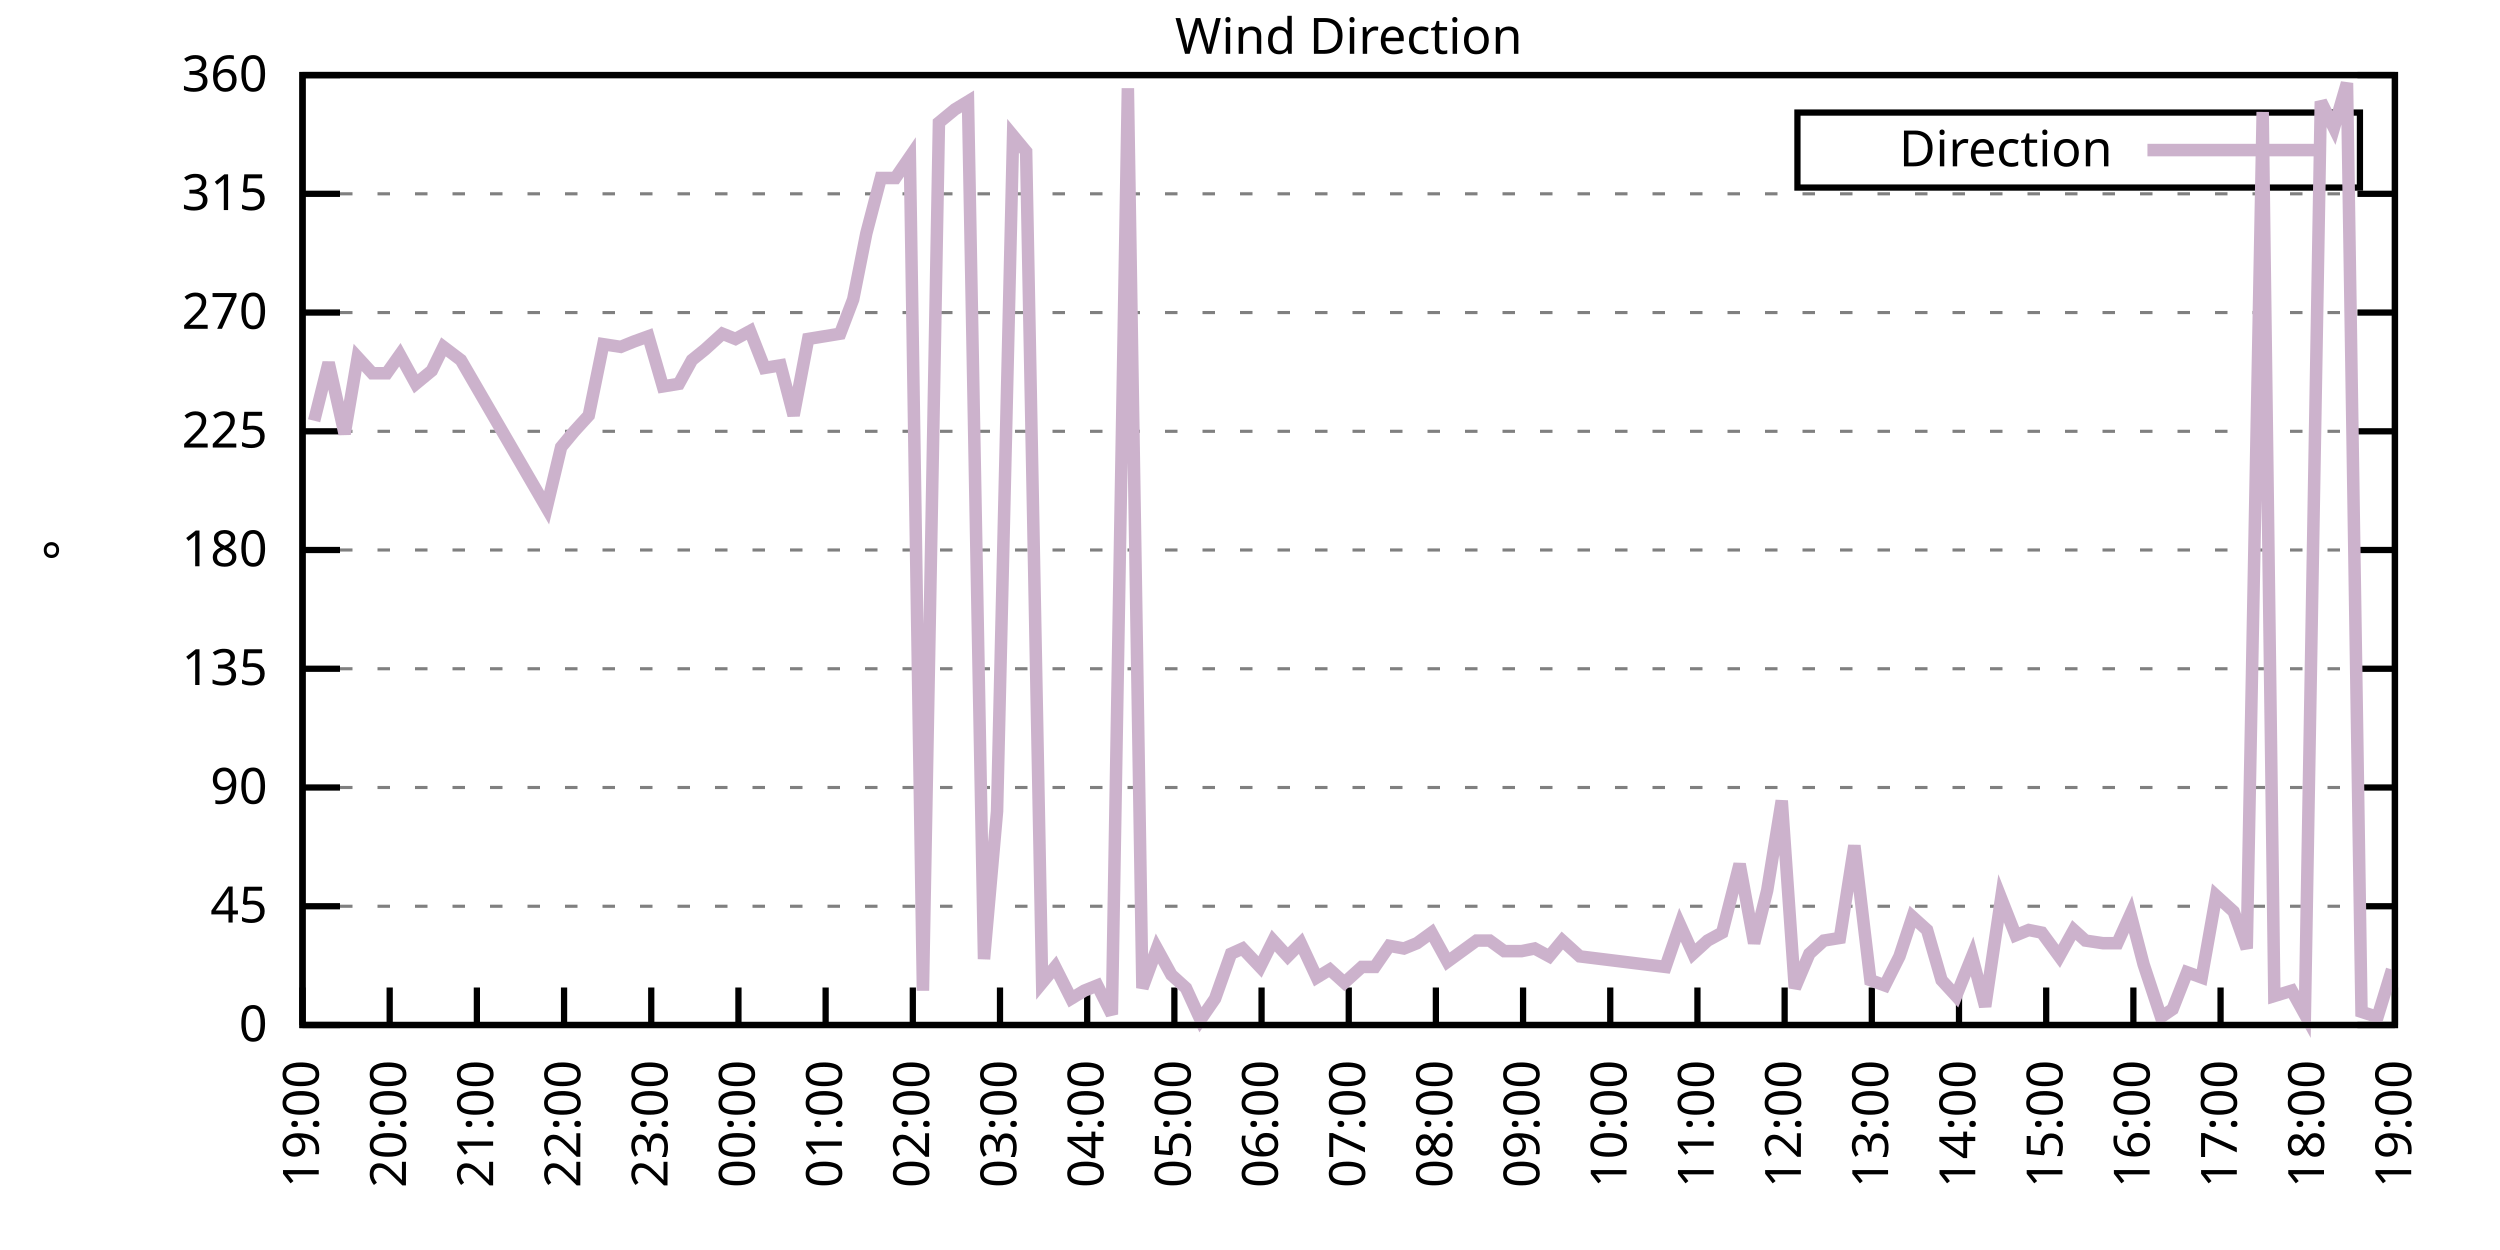
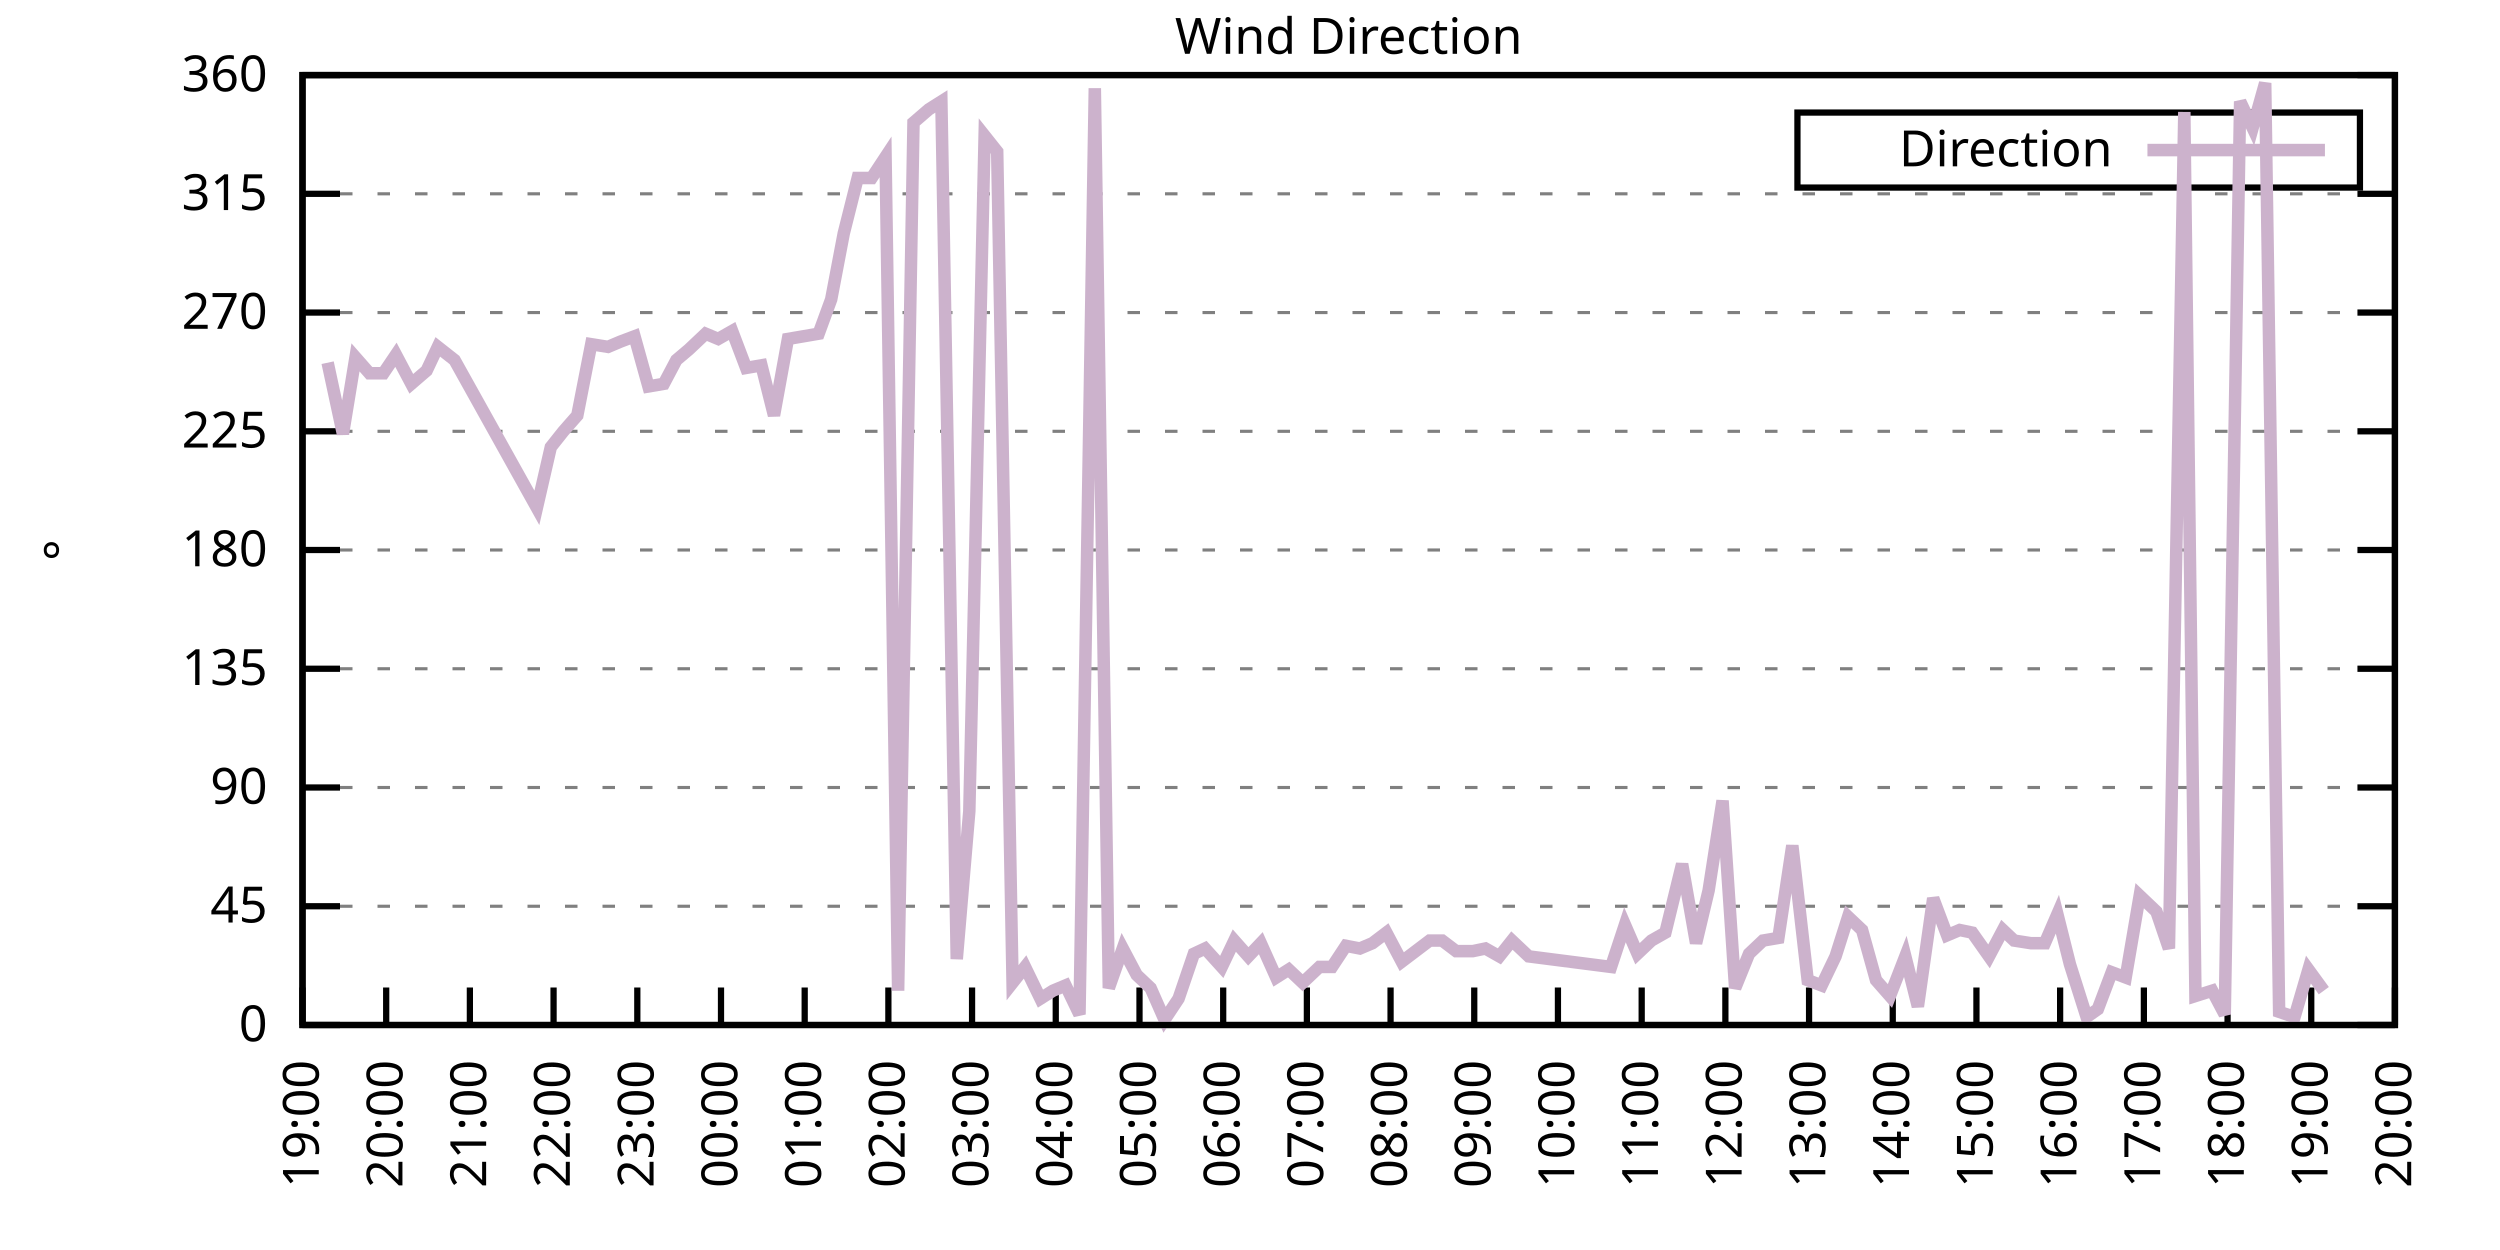
<svg xmlns="http://www.w3.org/2000/svg" xmlns:xlink="http://www.w3.org/1999/xlink" width="400" height="200" viewBox="0 0 400 200">
  <g id="gnuplot_canvas">
    <rect x="0" y="0" width="400" height="200" fill="none" />
    <defs>
      <circle id="gpDot" r="0.5" stroke-width="0.5" stroke="currentColor" />
      <path id="gpPt0" stroke-width="0.333" stroke="currentColor" d="M-1,0 h2 M0,-1 v2" />
      <path id="gpPt1" stroke-width="0.333" stroke="currentColor" d="M-1,-1 L1,1 M1,-1 L-1,1" />
      <path id="gpPt2" stroke-width="0.333" stroke="currentColor" d="M-1,0 L1,0 M0,-1 L0,1 M-1,-1 L1,1 M-1,1 L1,-1" />
      <rect id="gpPt3" stroke-width="0.333" stroke="currentColor" x="-1" y="-1" width="2" height="2" />
      <rect id="gpPt4" stroke-width="0.333" stroke="currentColor" fill="currentColor" x="-1" y="-1" width="2" height="2" />
      <circle id="gpPt5" stroke-width="0.333" stroke="currentColor" cx="0" cy="0" r="1" />
      <use xlink:href="#gpPt5" id="gpPt6" fill="currentColor" stroke="none" />
      <path id="gpPt7" stroke-width="0.333" stroke="currentColor" d="M0,-1.33 L-1.33,0.67 L1.33,0.67 z" />
      <use xlink:href="#gpPt7" id="gpPt8" fill="currentColor" stroke="none" />
      <use xlink:href="#gpPt7" id="gpPt9" stroke="currentColor" transform="rotate(180)" />
      <use xlink:href="#gpPt9" id="gpPt10" fill="currentColor" stroke="none" />
      <use xlink:href="#gpPt3" id="gpPt11" stroke="currentColor" transform="rotate(45)" />
      <use xlink:href="#gpPt11" id="gpPt12" fill="currentColor" stroke="none" />
      <path id="gpPt13" stroke-width="0.333" stroke="currentColor" d="M0,1.330 L1.265,0.411 L0.782,-1.067 L-0.782,-1.076 L-1.265,0.411 z" />
      <use xlink:href="#gpPt13" id="gpPt14" fill="currentColor" stroke="none" />
      <filter id="textbox" filterUnits="objectBoundingBox" x="0" y="0" height="1" width="1">
        <feFlood flood-color="white" flood-opacity="1" result="bgnd" />
        <feComposite in="SourceGraphic" in2="bgnd" operator="atop" />
      </filter>
      <filter id="greybox" filterUnits="objectBoundingBox" x="0" y="0" height="1" width="1">
        <feFlood flood-color="lightgrey" flood-opacity="1" result="grey" />
        <feComposite in="SourceGraphic" in2="grey" operator="atop" />
      </filter>
    </defs>
    <g fill="none" color="white" stroke="currentColor" stroke-width="1.00" stroke-linecap="butt" stroke-linejoin="miter">
</g>
    <g fill="none" color="black" stroke="currentColor" stroke-width="1.00" stroke-linecap="butt" stroke-linejoin="miter">
      <g stroke="none" shape-rendering="crispEdges">
        <polygon fill="rgb(255, 255, 255)" points="48.40,164.00 383.18,164.00 383.18,12.02 48.40,12.02 " />
      </g>
    </g>
    <g fill="none" color="black" stroke="currentColor" stroke-width="1.00" stroke-linecap="butt" stroke-linejoin="miter">
</g>
    <g fill="none" color="black" stroke="black" stroke-width="0.50" stroke-linecap="butt" stroke-linejoin="miter">
</g>
    <g fill="none" color="gray" stroke="currentColor" stroke-width="0.50" stroke-linecap="butt" stroke-linejoin="miter">
      <path stroke="gray" stroke-dasharray="2,4" class="gridline" d="M48.40,164.00 L383.19,164.00  " />
    </g>
    <g fill="none" color="gray" stroke="gray" stroke-width="1.00" stroke-linecap="butt" stroke-linejoin="miter">
</g>
    <g fill="none" color="black" stroke="currentColor" stroke-width="1.00" stroke-linecap="butt" stroke-linejoin="miter">
      <path stroke="black" d="M48.40,164.00 L54.40,164.00 M383.19,164.00 L377.19,164.00  " />
      <g transform="translate(42.80,166.60)" stroke="none" fill="black" font-family="Sans" font-size="8.00" text-anchor="end">
        <text>
          <tspan font-family="Sans"> 0</tspan>
        </text>
      </g>
    </g>
    <g fill="none" color="black" stroke="currentColor" stroke-width="1.00" stroke-linecap="butt" stroke-linejoin="miter">
</g>
    <g fill="none" color="black" stroke="black" stroke-width="0.50" stroke-linecap="butt" stroke-linejoin="miter">
</g>
    <g fill="none" color="gray" stroke="currentColor" stroke-width="0.50" stroke-linecap="butt" stroke-linejoin="miter">
      <path stroke="gray" stroke-dasharray="2,4" class="gridline" d="M48.40,145.00 L383.19,145.00  " />
    </g>
    <g fill="none" color="gray" stroke="gray" stroke-width="1.00" stroke-linecap="butt" stroke-linejoin="miter">
</g>
    <g fill="none" color="black" stroke="currentColor" stroke-width="1.00" stroke-linecap="butt" stroke-linejoin="miter">
      <path stroke="black" d="M48.40,145.00 L54.40,145.00 M383.19,145.00 L377.19,145.00  " />
      <g transform="translate(42.80,147.60)" stroke="none" fill="black" font-family="Sans" font-size="8.00" text-anchor="end">
        <text>
          <tspan font-family="Sans"> 45</tspan>
        </text>
      </g>
    </g>
    <g fill="none" color="black" stroke="currentColor" stroke-width="1.00" stroke-linecap="butt" stroke-linejoin="miter">
</g>
    <g fill="none" color="black" stroke="black" stroke-width="0.50" stroke-linecap="butt" stroke-linejoin="miter">
</g>
    <g fill="none" color="gray" stroke="currentColor" stroke-width="0.50" stroke-linecap="butt" stroke-linejoin="miter">
      <path stroke="gray" stroke-dasharray="2,4" class="gridline" d="M48.40,126.00 L383.19,126.00  " />
    </g>
    <g fill="none" color="gray" stroke="gray" stroke-width="1.00" stroke-linecap="butt" stroke-linejoin="miter">
</g>
    <g fill="none" color="black" stroke="currentColor" stroke-width="1.00" stroke-linecap="butt" stroke-linejoin="miter">
      <path stroke="black" d="M48.40,126.00 L54.40,126.00 M383.19,126.00 L377.19,126.00  " />
      <g transform="translate(42.80,128.60)" stroke="none" fill="black" font-family="Sans" font-size="8.00" text-anchor="end">
        <text>
          <tspan font-family="Sans"> 90</tspan>
        </text>
      </g>
    </g>
    <g fill="none" color="black" stroke="currentColor" stroke-width="1.00" stroke-linecap="butt" stroke-linejoin="miter">
</g>
    <g fill="none" color="black" stroke="black" stroke-width="0.50" stroke-linecap="butt" stroke-linejoin="miter">
</g>
    <g fill="none" color="gray" stroke="currentColor" stroke-width="0.50" stroke-linecap="butt" stroke-linejoin="miter">
      <path stroke="gray" stroke-dasharray="2,4" class="gridline" d="M48.40,107.00 L383.19,107.00  " />
    </g>
    <g fill="none" color="gray" stroke="gray" stroke-width="1.00" stroke-linecap="butt" stroke-linejoin="miter">
</g>
    <g fill="none" color="black" stroke="currentColor" stroke-width="1.00" stroke-linecap="butt" stroke-linejoin="miter">
      <path stroke="black" d="M48.40,107.00 L54.40,107.00 M383.19,107.00 L377.19,107.00  " />
      <g transform="translate(42.80,109.60)" stroke="none" fill="black" font-family="Sans" font-size="8.00" text-anchor="end">
        <text>
          <tspan font-family="Sans"> 135</tspan>
        </text>
      </g>
    </g>
    <g fill="none" color="black" stroke="currentColor" stroke-width="1.00" stroke-linecap="butt" stroke-linejoin="miter">
</g>
    <g fill="none" color="black" stroke="black" stroke-width="0.50" stroke-linecap="butt" stroke-linejoin="miter">
</g>
    <g fill="none" color="gray" stroke="currentColor" stroke-width="0.50" stroke-linecap="butt" stroke-linejoin="miter">
      <path stroke="gray" stroke-dasharray="2,4" class="gridline" d="M48.40,88.00 L383.19,88.00  " />
    </g>
    <g fill="none" color="gray" stroke="gray" stroke-width="1.00" stroke-linecap="butt" stroke-linejoin="miter">
</g>
    <g fill="none" color="black" stroke="currentColor" stroke-width="1.00" stroke-linecap="butt" stroke-linejoin="miter">
      <path stroke="black" d="M48.40,88.00 L54.40,88.00 M383.19,88.00 L377.19,88.00  " />
      <g transform="translate(42.80,90.60)" stroke="none" fill="black" font-family="Sans" font-size="8.00" text-anchor="end">
        <text>
          <tspan font-family="Sans"> 180</tspan>
        </text>
      </g>
    </g>
    <g fill="none" color="black" stroke="currentColor" stroke-width="1.00" stroke-linecap="butt" stroke-linejoin="miter">
</g>
    <g fill="none" color="black" stroke="black" stroke-width="0.50" stroke-linecap="butt" stroke-linejoin="miter">
</g>
    <g fill="none" color="gray" stroke="currentColor" stroke-width="0.50" stroke-linecap="butt" stroke-linejoin="miter">
      <path stroke="gray" stroke-dasharray="2,4" class="gridline" d="M48.40,69.01 L383.19,69.01  " />
    </g>
    <g fill="none" color="gray" stroke="gray" stroke-width="1.00" stroke-linecap="butt" stroke-linejoin="miter">
</g>
    <g fill="none" color="black" stroke="currentColor" stroke-width="1.00" stroke-linecap="butt" stroke-linejoin="miter">
      <path stroke="black" d="M48.40,69.01 L54.40,69.01 M383.19,69.01 L377.19,69.01  " />
      <g transform="translate(42.80,71.61)" stroke="none" fill="black" font-family="Sans" font-size="8.00" text-anchor="end">
        <text>
          <tspan font-family="Sans"> 225</tspan>
        </text>
      </g>
    </g>
    <g fill="none" color="black" stroke="currentColor" stroke-width="1.00" stroke-linecap="butt" stroke-linejoin="miter">
</g>
    <g fill="none" color="black" stroke="black" stroke-width="0.50" stroke-linecap="butt" stroke-linejoin="miter">
</g>
    <g fill="none" color="gray" stroke="currentColor" stroke-width="0.50" stroke-linecap="butt" stroke-linejoin="miter">
      <path stroke="gray" stroke-dasharray="2,4" class="gridline" d="M48.40,50.01 L383.19,50.01  " />
    </g>
    <g fill="none" color="gray" stroke="gray" stroke-width="1.00" stroke-linecap="butt" stroke-linejoin="miter">
</g>
    <g fill="none" color="black" stroke="currentColor" stroke-width="1.00" stroke-linecap="butt" stroke-linejoin="miter">
      <path stroke="black" d="M48.40,50.01 L54.40,50.01 M383.19,50.01 L377.19,50.01  " />
      <g transform="translate(42.80,52.61)" stroke="none" fill="black" font-family="Sans" font-size="8.00" text-anchor="end">
        <text>
          <tspan font-family="Sans"> 270</tspan>
        </text>
      </g>
    </g>
    <g fill="none" color="black" stroke="currentColor" stroke-width="1.00" stroke-linecap="butt" stroke-linejoin="miter">
</g>
    <g fill="none" color="black" stroke="black" stroke-width="0.50" stroke-linecap="butt" stroke-linejoin="miter">
</g>
    <g fill="none" color="gray" stroke="currentColor" stroke-width="0.50" stroke-linecap="butt" stroke-linejoin="miter">
      <path stroke="gray" stroke-dasharray="2,4" class="gridline" d="M48.40,31.01 L383.19,31.01  " />
    </g>
    <g fill="none" color="gray" stroke="gray" stroke-width="1.00" stroke-linecap="butt" stroke-linejoin="miter">
</g>
    <g fill="none" color="black" stroke="currentColor" stroke-width="1.00" stroke-linecap="butt" stroke-linejoin="miter">
      <path stroke="black" d="M48.40,31.01 L54.40,31.01 M383.19,31.01 L377.19,31.01  " />
      <g transform="translate(42.80,33.61)" stroke="none" fill="black" font-family="Sans" font-size="8.00" text-anchor="end">
        <text>
          <tspan font-family="Sans"> 315</tspan>
        </text>
      </g>
    </g>
    <g fill="none" color="black" stroke="currentColor" stroke-width="1.00" stroke-linecap="butt" stroke-linejoin="miter">
</g>
    <g fill="none" color="black" stroke="black" stroke-width="0.50" stroke-linecap="butt" stroke-linejoin="miter">
</g>
    <g fill="none" color="gray" stroke="currentColor" stroke-width="0.50" stroke-linecap="butt" stroke-linejoin="miter">
      <path stroke="gray" stroke-dasharray="2,4" class="gridline" d="M48.40,12.01 L383.19,12.01  " />
    </g>
    <g fill="none" color="gray" stroke="gray" stroke-width="1.00" stroke-linecap="butt" stroke-linejoin="miter">
</g>
    <g fill="none" color="black" stroke="currentColor" stroke-width="1.00" stroke-linecap="butt" stroke-linejoin="miter">
      <path stroke="black" d="M48.40,12.01 L54.40,12.01 M383.19,12.01 L377.19,12.01  " />
      <g transform="translate(42.80,14.61)" stroke="none" fill="black" font-family="Sans" font-size="8.00" text-anchor="end">
        <text>
          <tspan font-family="Sans"> 360</tspan>
        </text>
      </g>
    </g>
    <g fill="none" color="black" stroke="currentColor" stroke-width="1.00" stroke-linecap="butt" stroke-linejoin="miter">
      <path stroke="black" d="M48.40,164.00 L48.40,158.00  " />
      <g transform="translate(51.00,169.60) rotate(270.00)" stroke="none" fill="black" font-family="Sans" font-size="8.00" text-anchor="end">
        <text>
          <tspan font-family="Sans">19:00</tspan>
        </text>
      </g>
    </g>
    <g fill="none" color="black" stroke="currentColor" stroke-width="1.00" stroke-linecap="butt" stroke-linejoin="miter">
-       <path stroke="black" d="M62.35,164.00 L62.35,158.00  " />
-       <g transform="translate(64.95,169.60) rotate(270.00)" stroke="none" fill="black" font-family="Sans" font-size="8.00" text-anchor="end">
+       <path stroke="black" d="M61.79,164.00 L61.79,158.00  " />
+       <g transform="translate(64.39,169.60) rotate(270.00)" stroke="none" fill="black" font-family="Sans" font-size="8.00" text-anchor="end">
        <text>
          <tspan font-family="Sans">20:00</tspan>
        </text>
      </g>
    </g>
    <g fill="none" color="black" stroke="currentColor" stroke-width="1.00" stroke-linecap="butt" stroke-linejoin="miter">
-       <path stroke="black" d="M76.30,164.00 L76.30,158.00  " />
-       <g transform="translate(78.90,169.60) rotate(270.00)" stroke="none" fill="black" font-family="Sans" font-size="8.00" text-anchor="end">
+       <path stroke="black" d="M75.18,164.00 L75.18,158.00  " />
+       <g transform="translate(77.78,169.60) rotate(270.00)" stroke="none" fill="black" font-family="Sans" font-size="8.00" text-anchor="end">
        <text>
          <tspan font-family="Sans">21:00</tspan>
        </text>
      </g>
    </g>
    <g fill="none" color="black" stroke="currentColor" stroke-width="1.00" stroke-linecap="butt" stroke-linejoin="miter">
-       <path stroke="black" d="M90.25,164.00 L90.25,158.00  " />
-       <g transform="translate(92.85,169.60) rotate(270.00)" stroke="none" fill="black" font-family="Sans" font-size="8.00" text-anchor="end">
+       <path stroke="black" d="M88.57,164.00 L88.57,158.00  " />
+       <g transform="translate(91.17,169.60) rotate(270.00)" stroke="none" fill="black" font-family="Sans" font-size="8.00" text-anchor="end">
        <text>
          <tspan font-family="Sans">22:00</tspan>
        </text>
      </g>
    </g>
    <g fill="none" color="black" stroke="currentColor" stroke-width="1.00" stroke-linecap="butt" stroke-linejoin="miter">
-       <path stroke="black" d="M104.20,164.00 L104.20,158.00  " />
-       <g transform="translate(106.80,169.60) rotate(270.00)" stroke="none" fill="black" font-family="Sans" font-size="8.00" text-anchor="end">
+       <path stroke="black" d="M101.97,164.00 L101.97,158.00  " />
+       <g transform="translate(104.57,169.60) rotate(270.00)" stroke="none" fill="black" font-family="Sans" font-size="8.00" text-anchor="end">
        <text>
          <tspan font-family="Sans">23:00</tspan>
        </text>
      </g>
    </g>
    <g fill="none" color="black" stroke="currentColor" stroke-width="1.00" stroke-linecap="butt" stroke-linejoin="miter">
-       <path stroke="black" d="M118.15,164.00 L118.15,158.00  " />
-       <g transform="translate(120.75,169.60) rotate(270.00)" stroke="none" fill="black" font-family="Sans" font-size="8.00" text-anchor="end">
+       <path stroke="black" d="M115.36,164.00 L115.36,158.00  " />
+       <g transform="translate(117.96,169.60) rotate(270.00)" stroke="none" fill="black" font-family="Sans" font-size="8.00" text-anchor="end">
        <text>
          <tspan font-family="Sans">00:00</tspan>
        </text>
      </g>
    </g>
    <g fill="none" color="black" stroke="currentColor" stroke-width="1.00" stroke-linecap="butt" stroke-linejoin="miter">
-       <path stroke="black" d="M132.10,164.00 L132.10,158.00  " />
-       <g transform="translate(134.70,169.60) rotate(270.00)" stroke="none" fill="black" font-family="Sans" font-size="8.00" text-anchor="end">
+       <path stroke="black" d="M128.75,164.00 L128.75,158.00  " />
+       <g transform="translate(131.35,169.60) rotate(270.00)" stroke="none" fill="black" font-family="Sans" font-size="8.00" text-anchor="end">
        <text>
          <tspan font-family="Sans">01:00</tspan>
        </text>
      </g>
    </g>
    <g fill="none" color="black" stroke="currentColor" stroke-width="1.00" stroke-linecap="butt" stroke-linejoin="miter">
-       <path stroke="black" d="M146.05,164.00 L146.05,158.00  " />
-       <g transform="translate(148.65,169.60) rotate(270.00)" stroke="none" fill="black" font-family="Sans" font-size="8.00" text-anchor="end">
+       <path stroke="black" d="M142.14,164.00 L142.14,158.00  " />
+       <g transform="translate(144.74,169.60) rotate(270.00)" stroke="none" fill="black" font-family="Sans" font-size="8.00" text-anchor="end">
        <text>
          <tspan font-family="Sans">02:00</tspan>
        </text>
      </g>
    </g>
    <g fill="none" color="black" stroke="currentColor" stroke-width="1.00" stroke-linecap="butt" stroke-linejoin="miter">
-       <path stroke="black" d="M160.00,164.00 L160.00,158.00  " />
-       <g transform="translate(162.60,169.60) rotate(270.00)" stroke="none" fill="black" font-family="Sans" font-size="8.00" text-anchor="end">
+       <path stroke="black" d="M155.53,164.00 L155.53,158.00  " />
+       <g transform="translate(158.13,169.60) rotate(270.00)" stroke="none" fill="black" font-family="Sans" font-size="8.00" text-anchor="end">
        <text>
          <tspan font-family="Sans">03:00</tspan>
        </text>
      </g>
    </g>
    <g fill="none" color="black" stroke="currentColor" stroke-width="1.00" stroke-linecap="butt" stroke-linejoin="miter">
-       <path stroke="black" d="M173.95,164.00 L173.95,158.00  " />
-       <g transform="translate(176.55,169.60) rotate(270.00)" stroke="none" fill="black" font-family="Sans" font-size="8.00" text-anchor="end">
+       <path stroke="black" d="M168.92,164.00 L168.92,158.00  " />
+       <g transform="translate(171.52,169.60) rotate(270.00)" stroke="none" fill="black" font-family="Sans" font-size="8.00" text-anchor="end">
        <text>
          <tspan font-family="Sans">04:00</tspan>
        </text>
      </g>
    </g>
    <g fill="none" color="black" stroke="currentColor" stroke-width="1.00" stroke-linecap="butt" stroke-linejoin="miter">
-       <path stroke="black" d="M187.90,164.00 L187.90,158.00  " />
-       <g transform="translate(190.50,169.60) rotate(270.00)" stroke="none" fill="black" font-family="Sans" font-size="8.00" text-anchor="end">
+       <path stroke="black" d="M182.32,164.00 L182.32,158.00  " />
+       <g transform="translate(184.92,169.60) rotate(270.00)" stroke="none" fill="black" font-family="Sans" font-size="8.00" text-anchor="end">
        <text>
          <tspan font-family="Sans">05:00</tspan>
        </text>
      </g>
    </g>
    <g fill="none" color="black" stroke="currentColor" stroke-width="1.00" stroke-linecap="butt" stroke-linejoin="miter">
-       <path stroke="black" d="M201.85,164.00 L201.85,158.00  " />
-       <g transform="translate(204.45,169.60) rotate(270.00)" stroke="none" fill="black" font-family="Sans" font-size="8.00" text-anchor="end">
+       <path stroke="black" d="M195.71,164.00 L195.71,158.00  " />
+       <g transform="translate(198.31,169.60) rotate(270.00)" stroke="none" fill="black" font-family="Sans" font-size="8.00" text-anchor="end">
        <text>
          <tspan font-family="Sans">06:00</tspan>
        </text>
      </g>
    </g>
    <g fill="none" color="black" stroke="currentColor" stroke-width="1.00" stroke-linecap="butt" stroke-linejoin="miter">
-       <path stroke="black" d="M215.80,164.00 L215.80,158.00  " />
-       <g transform="translate(218.40,169.60) rotate(270.00)" stroke="none" fill="black" font-family="Sans" font-size="8.00" text-anchor="end">
+       <path stroke="black" d="M209.10,164.00 L209.10,158.00  " />
+       <g transform="translate(211.70,169.60) rotate(270.00)" stroke="none" fill="black" font-family="Sans" font-size="8.00" text-anchor="end">
        <text>
          <tspan font-family="Sans">07:00</tspan>
        </text>
      </g>
    </g>
    <g fill="none" color="black" stroke="currentColor" stroke-width="1.00" stroke-linecap="butt" stroke-linejoin="miter">
-       <path stroke="black" d="M229.74,164.00 L229.74,158.00  " />
-       <g transform="translate(232.34,169.60) rotate(270.00)" stroke="none" fill="black" font-family="Sans" font-size="8.00" text-anchor="end">
+       <path stroke="black" d="M222.49,164.00 L222.49,158.00  " />
+       <g transform="translate(225.09,169.60) rotate(270.00)" stroke="none" fill="black" font-family="Sans" font-size="8.00" text-anchor="end">
        <text>
          <tspan font-family="Sans">08:00</tspan>
        </text>
      </g>
    </g>
    <g fill="none" color="black" stroke="currentColor" stroke-width="1.00" stroke-linecap="butt" stroke-linejoin="miter">
-       <path stroke="black" d="M243.69,164.00 L243.69,158.00  " />
-       <g transform="translate(246.29,169.60) rotate(270.00)" stroke="none" fill="black" font-family="Sans" font-size="8.00" text-anchor="end">
+       <path stroke="black" d="M235.88,164.00 L235.88,158.00  " />
+       <g transform="translate(238.48,169.60) rotate(270.00)" stroke="none" fill="black" font-family="Sans" font-size="8.00" text-anchor="end">
        <text>
          <tspan font-family="Sans">09:00</tspan>
        </text>
      </g>
    </g>
    <g fill="none" color="black" stroke="currentColor" stroke-width="1.00" stroke-linecap="butt" stroke-linejoin="miter">
-       <path stroke="black" d="M257.64,164.00 L257.64,158.00  " />
-       <g transform="translate(260.24,169.60) rotate(270.00)" stroke="none" fill="black" font-family="Sans" font-size="8.00" text-anchor="end">
+       <path stroke="black" d="M249.27,164.00 L249.27,158.00  " />
+       <g transform="translate(251.87,169.60) rotate(270.00)" stroke="none" fill="black" font-family="Sans" font-size="8.00" text-anchor="end">
        <text>
          <tspan font-family="Sans">10:00</tspan>
        </text>
      </g>
    </g>
    <g fill="none" color="black" stroke="currentColor" stroke-width="1.00" stroke-linecap="butt" stroke-linejoin="miter">
-       <path stroke="black" d="M271.59,164.00 L271.59,158.00  " />
-       <g transform="translate(274.19,169.60) rotate(270.00)" stroke="none" fill="black" font-family="Sans" font-size="8.00" text-anchor="end">
+       <path stroke="black" d="M262.67,164.00 L262.67,158.00  " />
+       <g transform="translate(265.27,169.60) rotate(270.00)" stroke="none" fill="black" font-family="Sans" font-size="8.00" text-anchor="end">
        <text>
          <tspan font-family="Sans">11:00</tspan>
        </text>
      </g>
    </g>
    <g fill="none" color="black" stroke="currentColor" stroke-width="1.00" stroke-linecap="butt" stroke-linejoin="miter">
-       <path stroke="black" d="M285.54,164.00 L285.54,158.00  " />
-       <g transform="translate(288.14,169.60) rotate(270.00)" stroke="none" fill="black" font-family="Sans" font-size="8.00" text-anchor="end">
+       <path stroke="black" d="M276.06,164.00 L276.06,158.00  " />
+       <g transform="translate(278.66,169.60) rotate(270.00)" stroke="none" fill="black" font-family="Sans" font-size="8.00" text-anchor="end">
        <text>
          <tspan font-family="Sans">12:00</tspan>
        </text>
      </g>
    </g>
    <g fill="none" color="black" stroke="currentColor" stroke-width="1.00" stroke-linecap="butt" stroke-linejoin="miter">
-       <path stroke="black" d="M299.49,164.00 L299.49,158.00  " />
-       <g transform="translate(302.09,169.60) rotate(270.00)" stroke="none" fill="black" font-family="Sans" font-size="8.00" text-anchor="end">
+       <path stroke="black" d="M289.45,164.00 L289.45,158.00  " />
+       <g transform="translate(292.05,169.60) rotate(270.00)" stroke="none" fill="black" font-family="Sans" font-size="8.00" text-anchor="end">
        <text>
          <tspan font-family="Sans">13:00</tspan>
        </text>
      </g>
    </g>
    <g fill="none" color="black" stroke="currentColor" stroke-width="1.00" stroke-linecap="butt" stroke-linejoin="miter">
-       <path stroke="black" d="M313.44,164.00 L313.44,158.00  " />
-       <g transform="translate(316.04,169.60) rotate(270.00)" stroke="none" fill="black" font-family="Sans" font-size="8.00" text-anchor="end">
+       <path stroke="black" d="M302.84,164.00 L302.84,158.00  " />
+       <g transform="translate(305.44,169.60) rotate(270.00)" stroke="none" fill="black" font-family="Sans" font-size="8.00" text-anchor="end">
        <text>
          <tspan font-family="Sans">14:00</tspan>
        </text>
      </g>
    </g>
    <g fill="none" color="black" stroke="currentColor" stroke-width="1.00" stroke-linecap="butt" stroke-linejoin="miter">
-       <path stroke="black" d="M327.39,164.00 L327.39,158.00  " />
-       <g transform="translate(329.99,169.60) rotate(270.00)" stroke="none" fill="black" font-family="Sans" font-size="8.00" text-anchor="end">
+       <path stroke="black" d="M316.23,164.00 L316.23,158.00  " />
+       <g transform="translate(318.83,169.60) rotate(270.00)" stroke="none" fill="black" font-family="Sans" font-size="8.00" text-anchor="end">
        <text>
          <tspan font-family="Sans">15:00</tspan>
        </text>
      </g>
    </g>
    <g fill="none" color="black" stroke="currentColor" stroke-width="1.00" stroke-linecap="butt" stroke-linejoin="miter">
-       <path stroke="black" d="M341.34,164.00 L341.34,158.00  " />
-       <g transform="translate(343.94,169.60) rotate(270.00)" stroke="none" fill="black" font-family="Sans" font-size="8.00" text-anchor="end">
+       <path stroke="black" d="M329.62,164.00 L329.62,158.00  " />
+       <g transform="translate(332.22,169.60) rotate(270.00)" stroke="none" fill="black" font-family="Sans" font-size="8.00" text-anchor="end">
        <text>
          <tspan font-family="Sans">16:00</tspan>
        </text>
      </g>
    </g>
    <g fill="none" color="black" stroke="currentColor" stroke-width="1.00" stroke-linecap="butt" stroke-linejoin="miter">
-       <path stroke="black" d="M355.29,164.00 L355.29,158.00  " />
-       <g transform="translate(357.89,169.60) rotate(270.00)" stroke="none" fill="black" font-family="Sans" font-size="8.00" text-anchor="end">
+       <path stroke="black" d="M343.02,164.00 L343.02,158.00  " />
+       <g transform="translate(345.62,169.60) rotate(270.00)" stroke="none" fill="black" font-family="Sans" font-size="8.00" text-anchor="end">
        <text>
          <tspan font-family="Sans">17:00</tspan>
        </text>
      </g>
    </g>
    <g fill="none" color="black" stroke="currentColor" stroke-width="1.00" stroke-linecap="butt" stroke-linejoin="miter">
-       <path stroke="black" d="M369.24,164.00 L369.24,158.00  " />
-       <g transform="translate(371.84,169.60) rotate(270.00)" stroke="none" fill="black" font-family="Sans" font-size="8.00" text-anchor="end">
+       <path stroke="black" d="M356.41,164.00 L356.41,158.00  " />
+       <g transform="translate(359.01,169.60) rotate(270.00)" stroke="none" fill="black" font-family="Sans" font-size="8.00" text-anchor="end">
        <text>
          <tspan font-family="Sans">18:00</tspan>
+         </text>
+       </g>
+     </g>
+     <g fill="none" color="black" stroke="currentColor" stroke-width="1.00" stroke-linecap="butt" stroke-linejoin="miter">
+       <path stroke="black" d="M369.80,164.00 L369.80,158.00  " />
+       <g transform="translate(372.40,169.60) rotate(270.00)" stroke="none" fill="black" font-family="Sans" font-size="8.00" text-anchor="end">
+         <text>
+           <tspan font-family="Sans">19:00</tspan>
        </text>
      </g>
    </g>
    <g fill="none" color="black" stroke="currentColor" stroke-width="1.00" stroke-linecap="butt" stroke-linejoin="miter">
      <path stroke="black" d="M383.19,164.00 L383.19,158.00  " />
      <g transform="translate(385.79,169.60) rotate(270.00)" stroke="none" fill="black" font-family="Sans" font-size="8.00" text-anchor="end">
        <text>
-           <tspan font-family="Sans">19:00</tspan>
+           <tspan font-family="Sans">20:00</tspan>
        </text>
      </g>
    </g>
    <g fill="none" color="black" stroke="currentColor" stroke-width="1.00" stroke-linecap="butt" stroke-linejoin="miter">
</g>
    <g fill="none" color="black" stroke="currentColor" stroke-width="1.00" stroke-linecap="butt" stroke-linejoin="miter">
      <path stroke="black" d="M48.40,12.01 L48.40,164.00 L383.19,164.00 L383.19,12.01 L48.40,12.01 Z  " />
    </g>
    <g fill="none" color="black" stroke="currentColor" stroke-width="1.00" stroke-linecap="butt" stroke-linejoin="miter">
</g>
    <g fill="none" color="black" stroke="currentColor" stroke-width="1.00" stroke-linecap="butt" stroke-linejoin="miter">
      <path stroke="black" d="M287.59,30.01 L287.59,18.01 L377.59,18.01 L377.59,30.01 L287.59,30.01 Z  " />
    </g>
    <g id="Wind_direction_plot_1">
      <g fill="none" color="white" stroke="black" stroke-width="2.00" stroke-linecap="butt" stroke-linejoin="miter">
</g>
      <g fill="none" color="black" stroke="currentColor" stroke-width="2.00" stroke-linecap="butt" stroke-linejoin="miter">
        <g transform="translate(337.99,26.61)" stroke="none" fill="black" font-family="Sans" font-size="8.00" text-anchor="end">
          <text>
            <tspan font-family="Sans">Direction</tspan>
          </text>
        </g>
      </g>
      <g fill="none" color="black" stroke="currentColor" stroke-width="2.00" stroke-linecap="butt" stroke-linejoin="miter">
-         <path stroke="rgb(204, 178, 204)" d="M343.59,24.01 L371.99,24.01 M50.26,67.32 L52.58,58.03 L55.14,69.43 L57.23,57.18 L59.56,59.72 L61.88,59.72   L63.98,56.76 L66.53,61.41 L69.09,59.30 L70.95,55.50 L73.74,57.61 L87.46,81.25 L89.78,71.54 L91.88,69.01   L94.20,66.47 L96.53,55.07 L99.32,55.50 L101.41,54.65 L103.73,53.81 L106.06,61.83 L108.62,61.41 L110.71,57.61   L112.80,55.92 L115.59,53.39 L117.68,54.23 L120.01,52.96 L122.33,58.87 L124.89,58.45 L126.98,66.47 L129.31,54.23   L131.87,53.81 L134.42,53.39 L136.51,47.90 L138.61,37.34 L140.93,28.48 L143.26,28.48 L145.58,25.10 L147.67,158.51   L150.23,19.61 L152.79,17.50 L154.88,16.23 L157.44,153.45 L159.53,129.80 L162.09,21.72 L164.18,24.25 L166.74,157.24   L168.83,154.71 L171.39,159.78 L173.48,158.51 L175.57,157.67 L177.90,162.31 L180.46,14.12 L182.78,158.09 L185.11,151.76   L187.43,155.98 L189.76,158.09 L192.08,163.16 L194.41,159.78 L196.96,152.60 L198.82,151.76 L201.61,154.71 L203.71,150.49   L206.03,153.02 L208.12,150.91 L210.68,156.40 L212.77,155.13 L215.10,157.24 L217.89,154.71 L219.98,154.71 L222.30,151.33   L224.63,151.76 L226.72,150.91 L229.05,149.22 L231.60,153.87 L236.25,150.49 L238.35,150.49 L240.67,152.18 L243.46,152.18   L245.55,151.76 L247.88,153.02 L249.97,150.49 L252.76,153.02 L266.48,154.71 L268.80,147.96 L270.90,152.60 L273.22,150.49   L275.55,149.22 L278.34,138.25 L280.66,150.91 L282.75,142.47 L285.08,128.11 L287.17,158.09 L289.50,152.60 L291.82,150.49   L294.38,150.07 L296.70,135.29 L299.26,156.82 L301.58,157.67 L303.91,153.02 L306.00,146.69 L308.33,148.80 L310.65,156.82   L312.98,159.36 L315.53,153.02 L317.63,161.04 L320.18,143.73 L322.51,149.65 L324.60,148.80 L326.69,149.22 L329.48,153.02   L331.81,148.80 L333.67,150.49 L336.46,150.91 L338.78,150.91 L340.88,146.27 L342.97,154.29 L345.76,162.73 L347.62,161.47   L349.94,155.56 L352.27,156.40 L354.59,143.31 L357.38,145.85 L359.48,151.76 L362.03,17.92 L363.89,159.36 L366.68,158.51   L368.78,162.31 L371.33,16.23 L373.43,20.45 L375.52,13.28 L377.84,161.89 L380.40,162.73 L382.73,155.13  " />
+         <path stroke="rgb(204, 178, 204)" d="M343.59,24.01 L371.99,24.01 M52.42,58.03 L54.87,69.43 L56.88,57.18 L59.11,59.72 L61.35,59.72 L63.35,56.76   L65.81,61.41 L68.26,59.30 L70.05,55.50 L72.73,57.61 L85.90,81.25 L88.13,71.54 L90.14,69.01 L92.37,66.47   L94.60,55.07 L97.28,55.50 L99.29,54.65 L101.52,53.81 L103.75,61.83 L106.21,61.41 L108.22,57.61 L110.22,55.92   L112.90,53.39 L114.91,54.23 L117.14,52.96 L119.38,58.87 L121.83,58.45 L123.84,66.47 L126.07,54.23 L128.53,53.81   L130.98,53.39 L132.99,47.90 L135.00,37.34 L137.23,28.48 L139.46,28.48 L141.69,25.10 L143.70,158.51 L146.16,19.61   L148.61,17.50 L150.62,16.23 L153.08,153.45 L155.09,129.80 L157.54,21.72 L159.55,24.25 L162.01,157.24 L164.01,154.71   L166.47,159.78 L168.48,158.51 L170.49,157.67 L172.72,162.31 L175.17,14.12 L177.41,158.09 L179.64,151.76 L181.87,155.98   L184.10,158.09 L186.33,163.16 L188.57,159.78 L191.02,152.60 L192.81,151.76 L195.48,154.71 L197.49,150.49 L199.73,153.02   L201.73,150.91 L204.19,156.40 L206.20,155.13 L208.43,157.24 L211.11,154.71 L213.12,154.71 L215.35,151.33 L217.58,151.76   L219.59,150.91 L221.82,149.22 L224.28,153.87 L228.74,150.49 L230.75,150.49 L232.98,152.18 L235.66,152.18 L237.67,151.76   L239.90,153.02 L241.91,150.49 L244.59,153.02 L257.76,154.71 L259.99,147.96 L262.00,152.60 L264.23,150.49 L266.46,149.22   L269.14,138.25 L271.37,150.91 L273.38,142.47 L275.61,128.11 L277.62,158.09 L279.85,152.60 L282.08,150.49 L284.54,150.07   L286.77,135.29 L289.23,156.82 L291.46,157.67 L293.69,153.02 L295.70,146.69 L297.93,148.80 L300.16,156.82 L302.39,159.36   L304.85,153.02 L306.86,161.04 L309.31,143.73 L311.54,149.65 L313.55,148.80 L315.56,149.22 L318.24,153.02 L320.47,148.80   L322.26,150.49 L324.94,150.91 L327.17,150.91 L329.18,146.27 L331.19,154.29 L333.86,162.73 L335.65,161.47 L337.88,155.56   L340.11,156.40 L342.35,143.31 L345.02,145.85 L347.03,151.76 L349.49,17.92 L351.27,159.36 L353.95,158.51 L355.96,162.31   L358.42,16.23 L360.42,20.45 L362.43,13.28 L364.66,161.89 L367.12,162.73 L369.35,155.13 L371.81,158.51  " />
      </g>
    </g>
    <g fill="none" color="black" stroke="currentColor" stroke-width="2.00" stroke-linecap="butt" stroke-linejoin="miter">
</g>
    <g fill="none" color="black" stroke="black" stroke-width="1.00" stroke-linecap="butt" stroke-linejoin="miter">
</g>
    <g fill="none" color="black" stroke="currentColor" stroke-width="1.00" stroke-linecap="butt" stroke-linejoin="miter">
      <path stroke="black" d="M48.40,12.01 L48.40,164.00 L383.19,164.00 L383.19,12.01 L48.40,12.01 Z  " />
      <g transform="translate(12.80,88.01) rotate(270.00)" stroke="none" fill="black" font-family="Sans" font-size="8.00" text-anchor="middle">
        <text>
          <tspan font-family="Sans">°</tspan>
        </text>
      </g>
    </g>
    <g fill="none" color="black" stroke="currentColor" stroke-width="1.00" stroke-linecap="butt" stroke-linejoin="miter">
</g>
    <g fill="none" color="black" stroke="currentColor" stroke-width="1.00" stroke-linecap="butt" stroke-linejoin="miter">
      <g transform="translate(215.79,8.61)" stroke="none" fill="black" font-family="Sans" font-size="8.00" text-anchor="middle">
        <text>
          <tspan font-family="Sans">Wind Direction</tspan>
        </text>
      </g>
    </g>
    <g fill="none" color="black" stroke="currentColor" stroke-width="1.00" stroke-linecap="butt" stroke-linejoin="miter">
</g>
  </g>
</svg>
